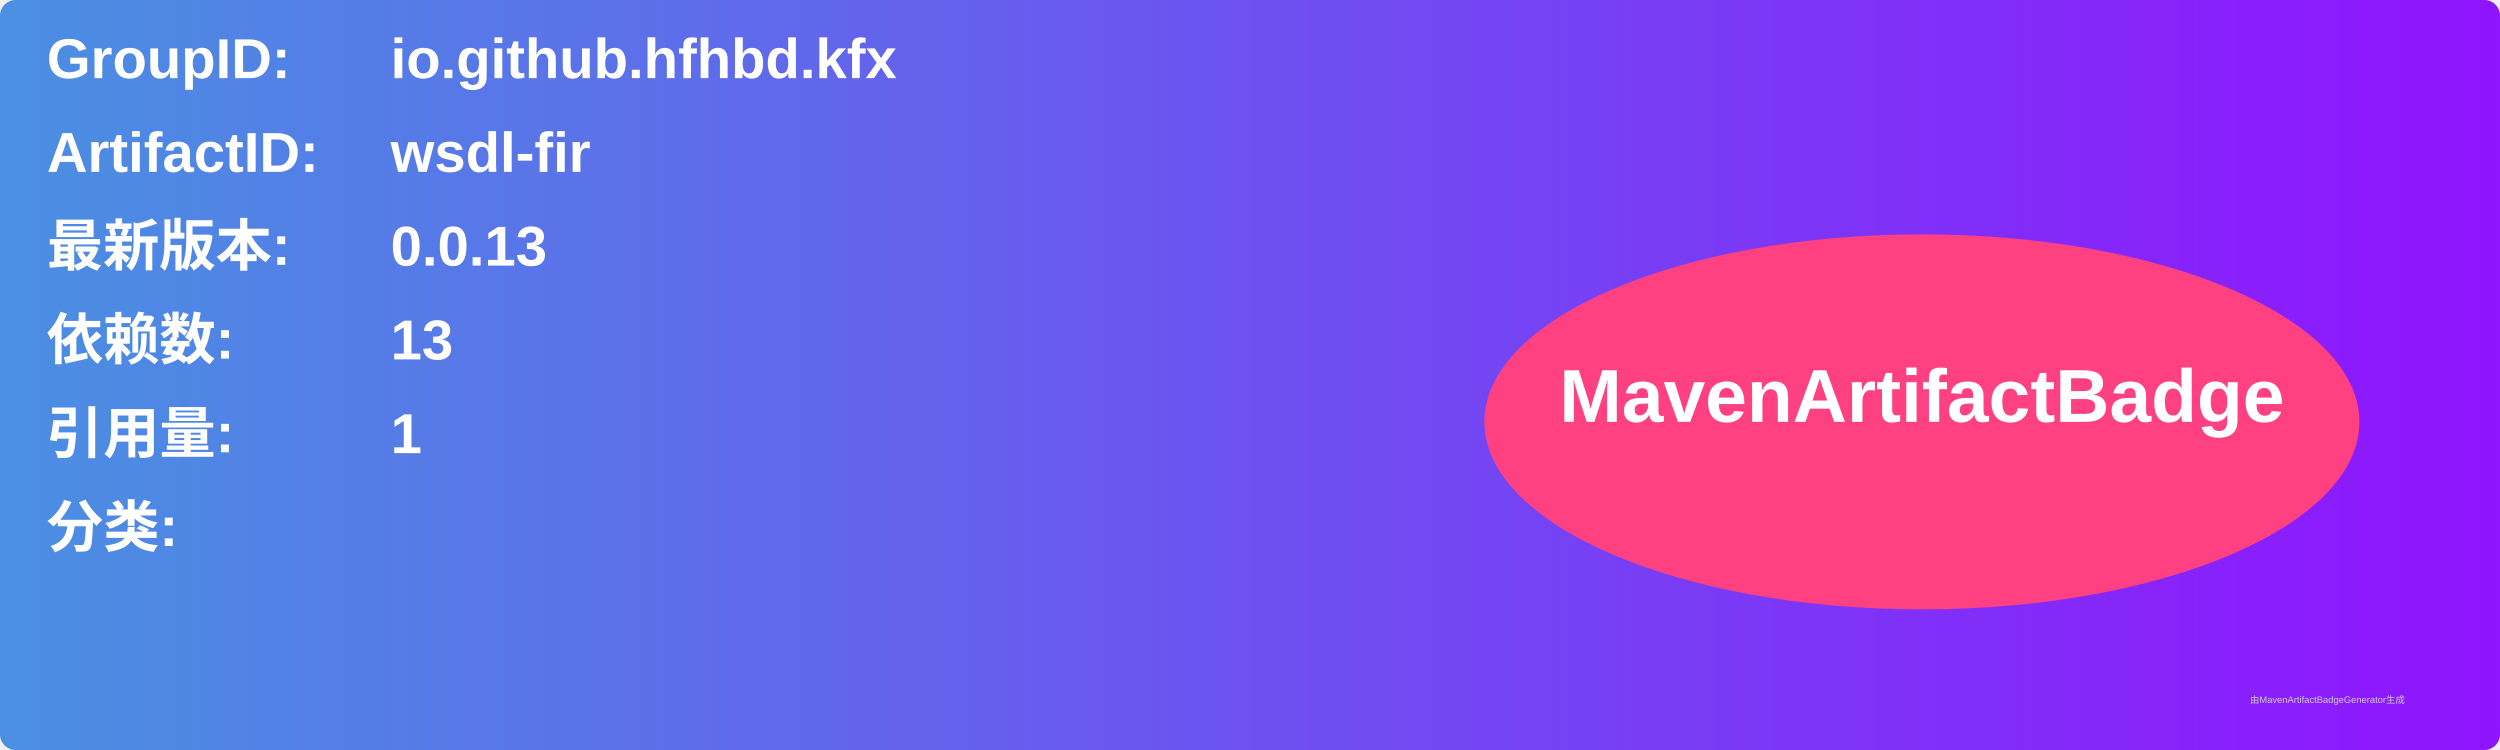
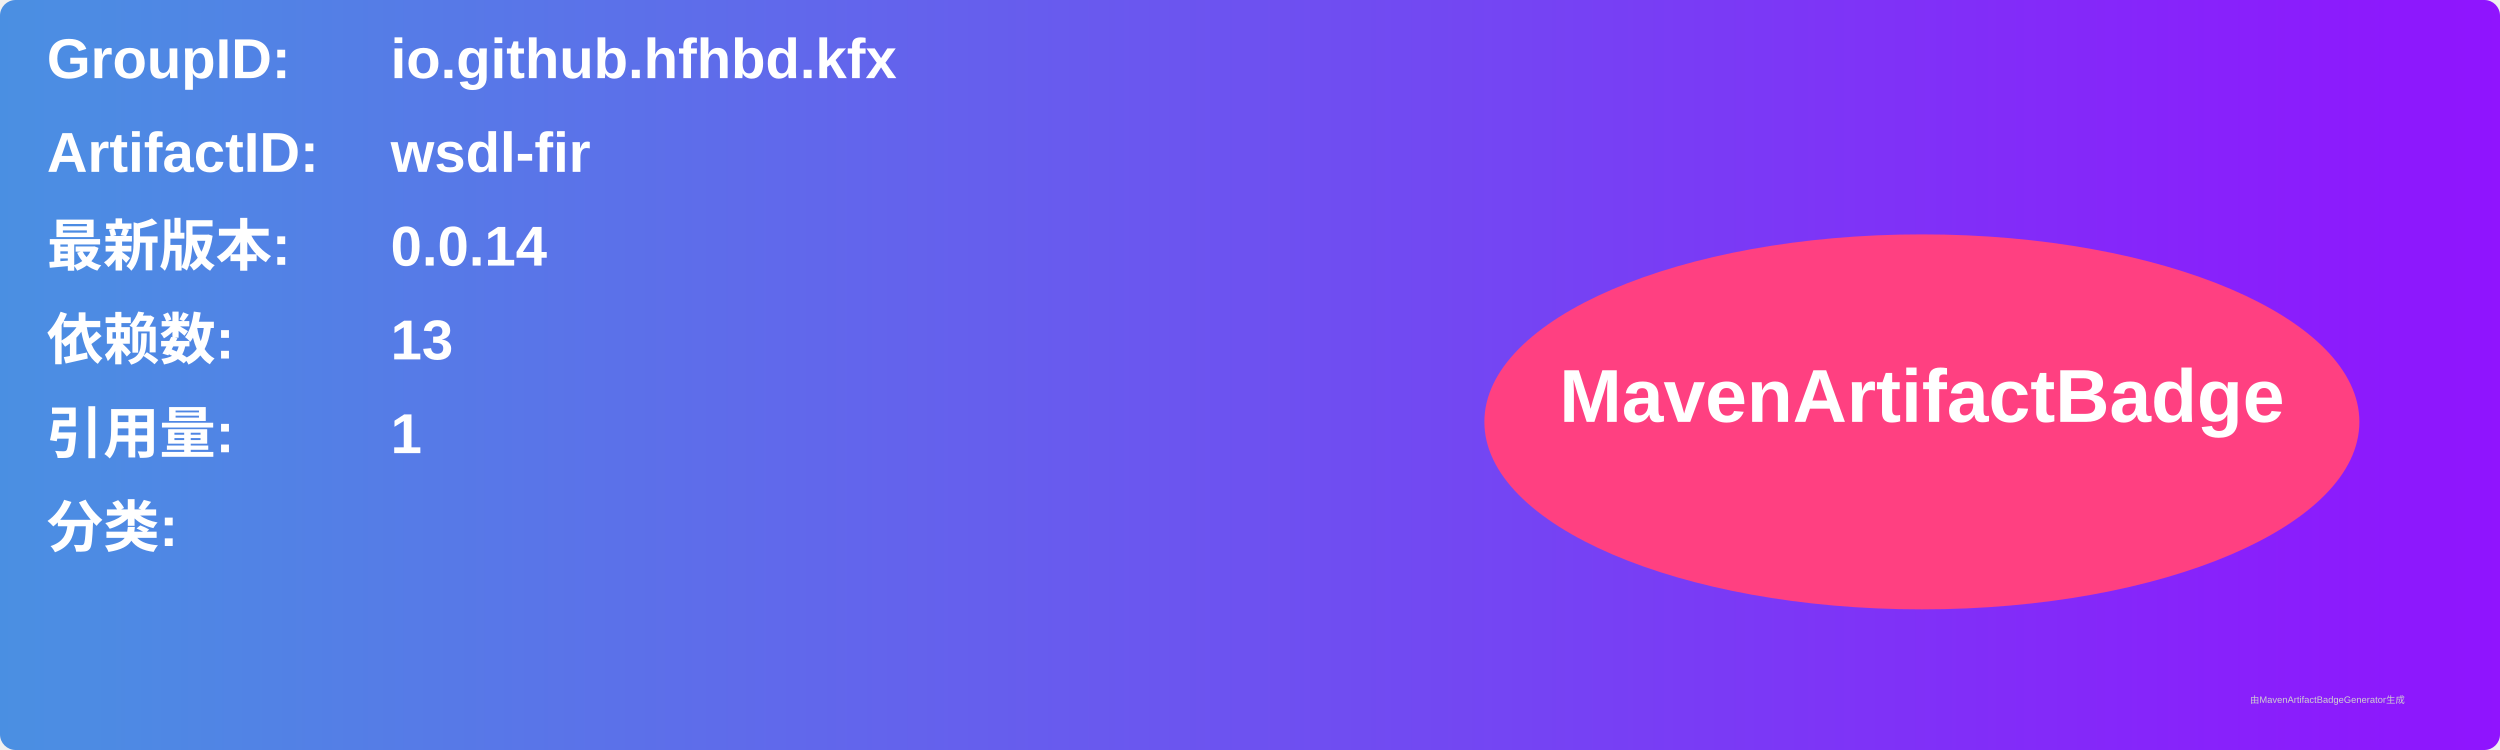
<svg xmlns="http://www.w3.org/2000/svg" width="800" height="240" viewBox="0 0 800 240">
  <linearGradient id="grad" x1="0%" y1="0%" x2="100%" y2="0%">
    <stop offset="0%" stop-color="#4a90e2" />
    <stop offset="100%" stop-color="#9013fe" />
  </linearGradient>
  <rect width="100%" height="100%" rx="5" ry="5" fill="url(#grad)" />
  <g transform="translate(15, 15)">
    <text x="0" y="10" font-family="Arial" font-size="18" fill="white" font-weight="bold" width="260">GroupID:</text>
    <text x="110" y="10" font-family="Arial" font-size="18" fill="white" font-weight="bold" width="460">io.github.hfhbd.kfx</text>
    <text x="0" y="40" font-family="Arial" font-size="18" fill="white" font-weight="bold" width="260">ArtifactID:</text>
    <text x="110" y="40" font-family="Arial" font-size="18" fill="white" font-weight="bold" width="460">wsdl-fir</text>
    <text x="0" y="70" font-family="Arial" font-size="18" fill="white" font-weight="bold">最新版本:</text>
    <text x="110" y="70" font-family="Arial" font-size="18" fill="white" font-weight="bold">
-       <tspan font-weight="bold">0.0.13</tspan>
+       <tspan font-weight="bold">0.0.14</tspan>
    </text>
    <text x="0" y="100" font-family="Arial" font-size="18" fill="white" font-weight="bold">依赖数: </text>
    <text x="110" y="100" font-family="Arial" font-size="18" fill="white">
      <tspan font-weight="bold">13</tspan>
    </text>
    <text x="0" y="130" font-family="Arial" font-size="18" fill="white" font-weight="bold">引用量: </text>
    <text x="110" y="130" font-family="Arial" font-size="18" fill="white">
      <tspan font-weight="bold">1</tspan>
    </text>
    <text x="0" y="160" font-family="Arial" font-size="18" fill="white" font-weight="bold">分类:</text>
    <text x="10" y="190" font-family="Arial" font-size="10" fill="white">
      <tspan font-weight="bold" />
    </text>
    <ellipse cx="600" cy="120" rx="140" ry="60" fill="#ff4081" />
    <text x="600" y="120" text-anchor="middle" font-family="Arial" font-size="24" fill="white" font-weight="bold">MavenArtifactBadge</text>
  </g>
  <text x="720" y="225" font-family="Arial" font-size="3" fill="#d0d0d0">由MavenArtifactBadgeGenerator生成</text>
</svg>
